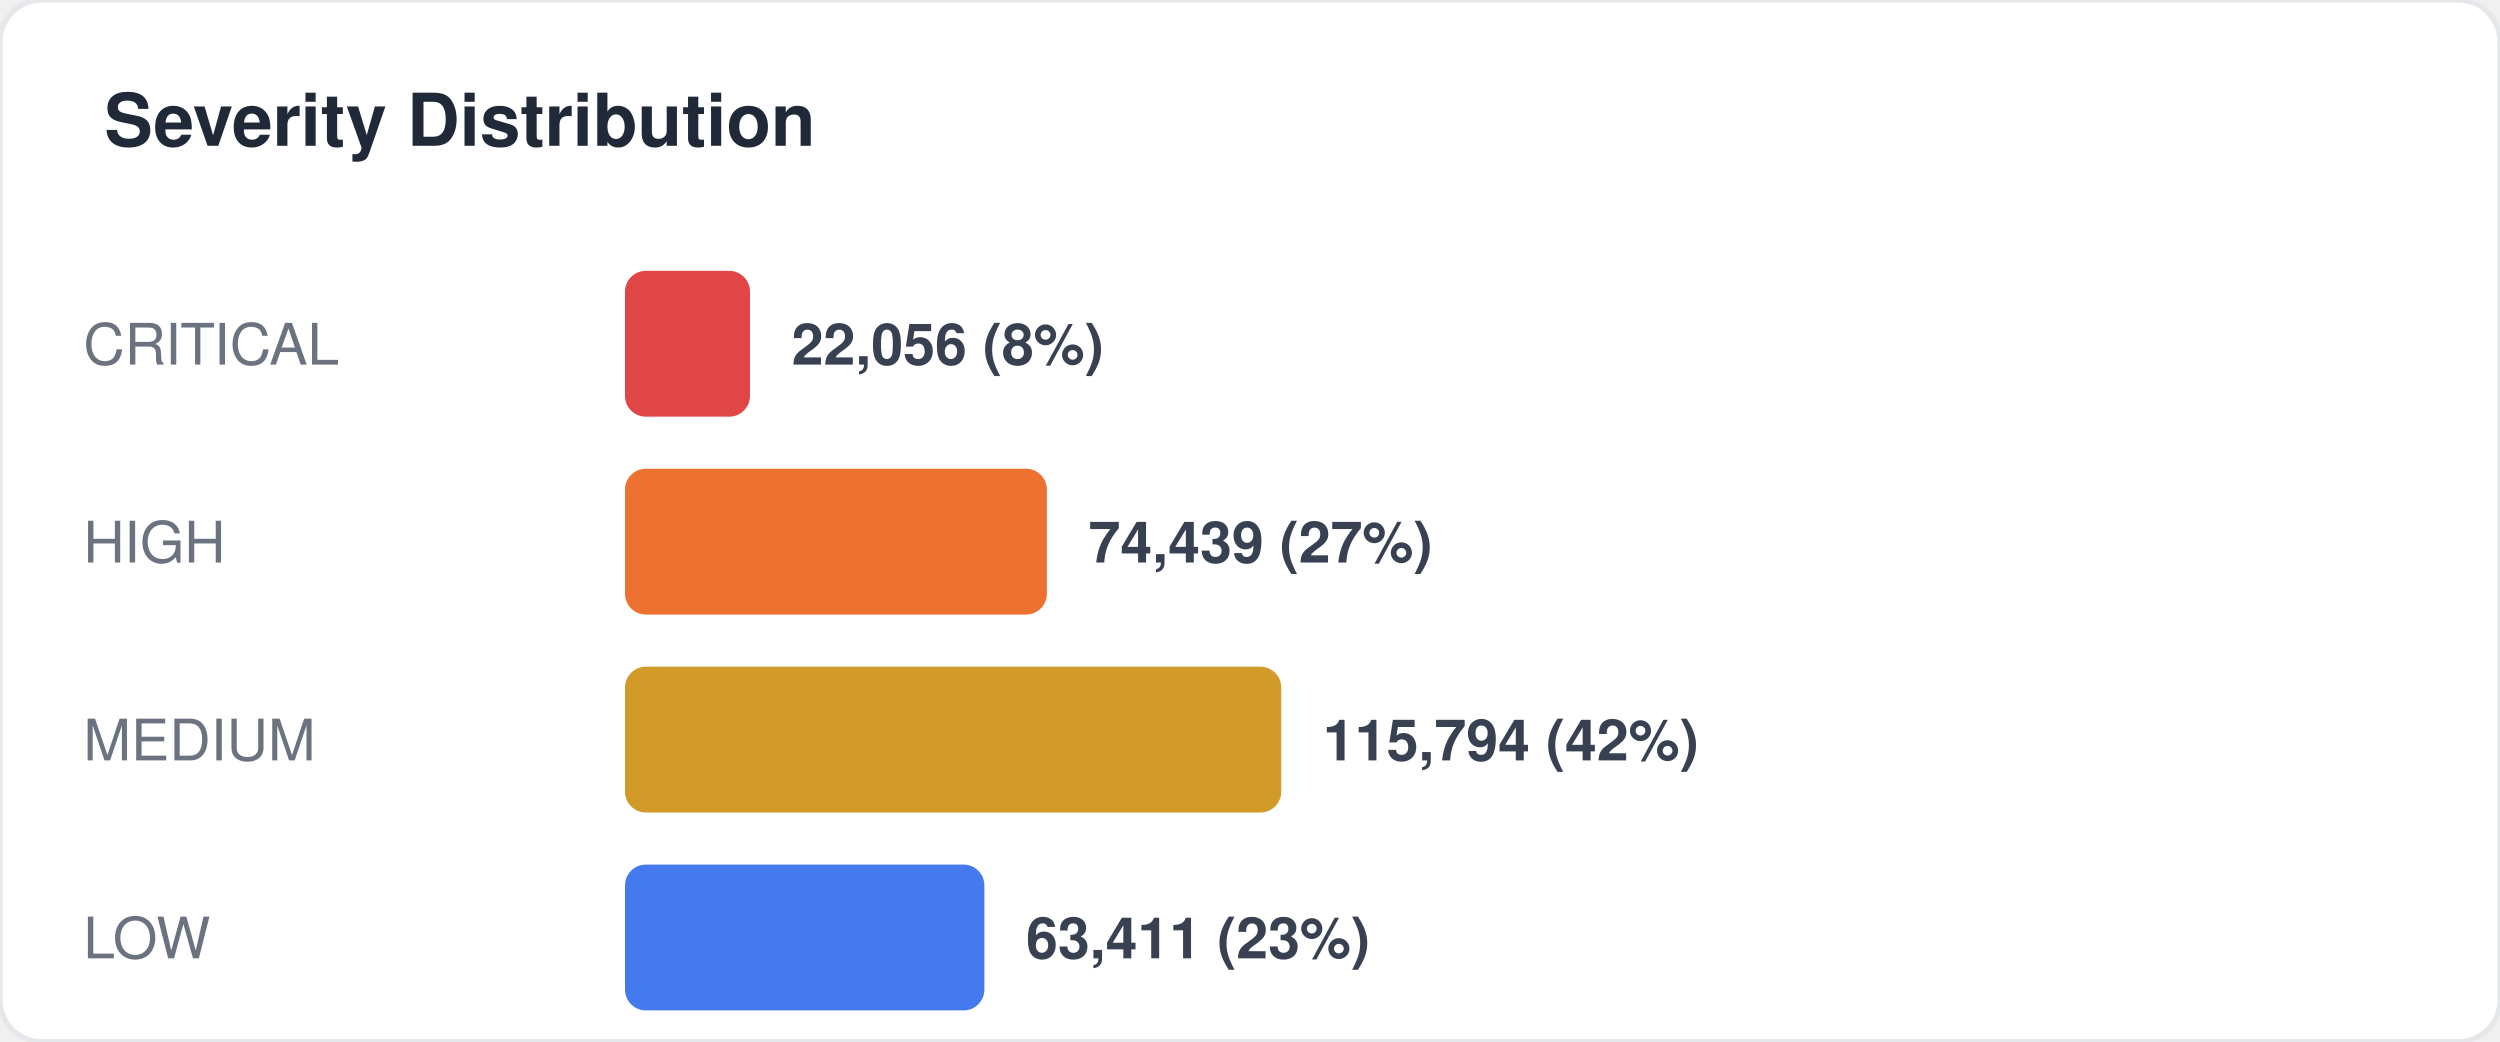
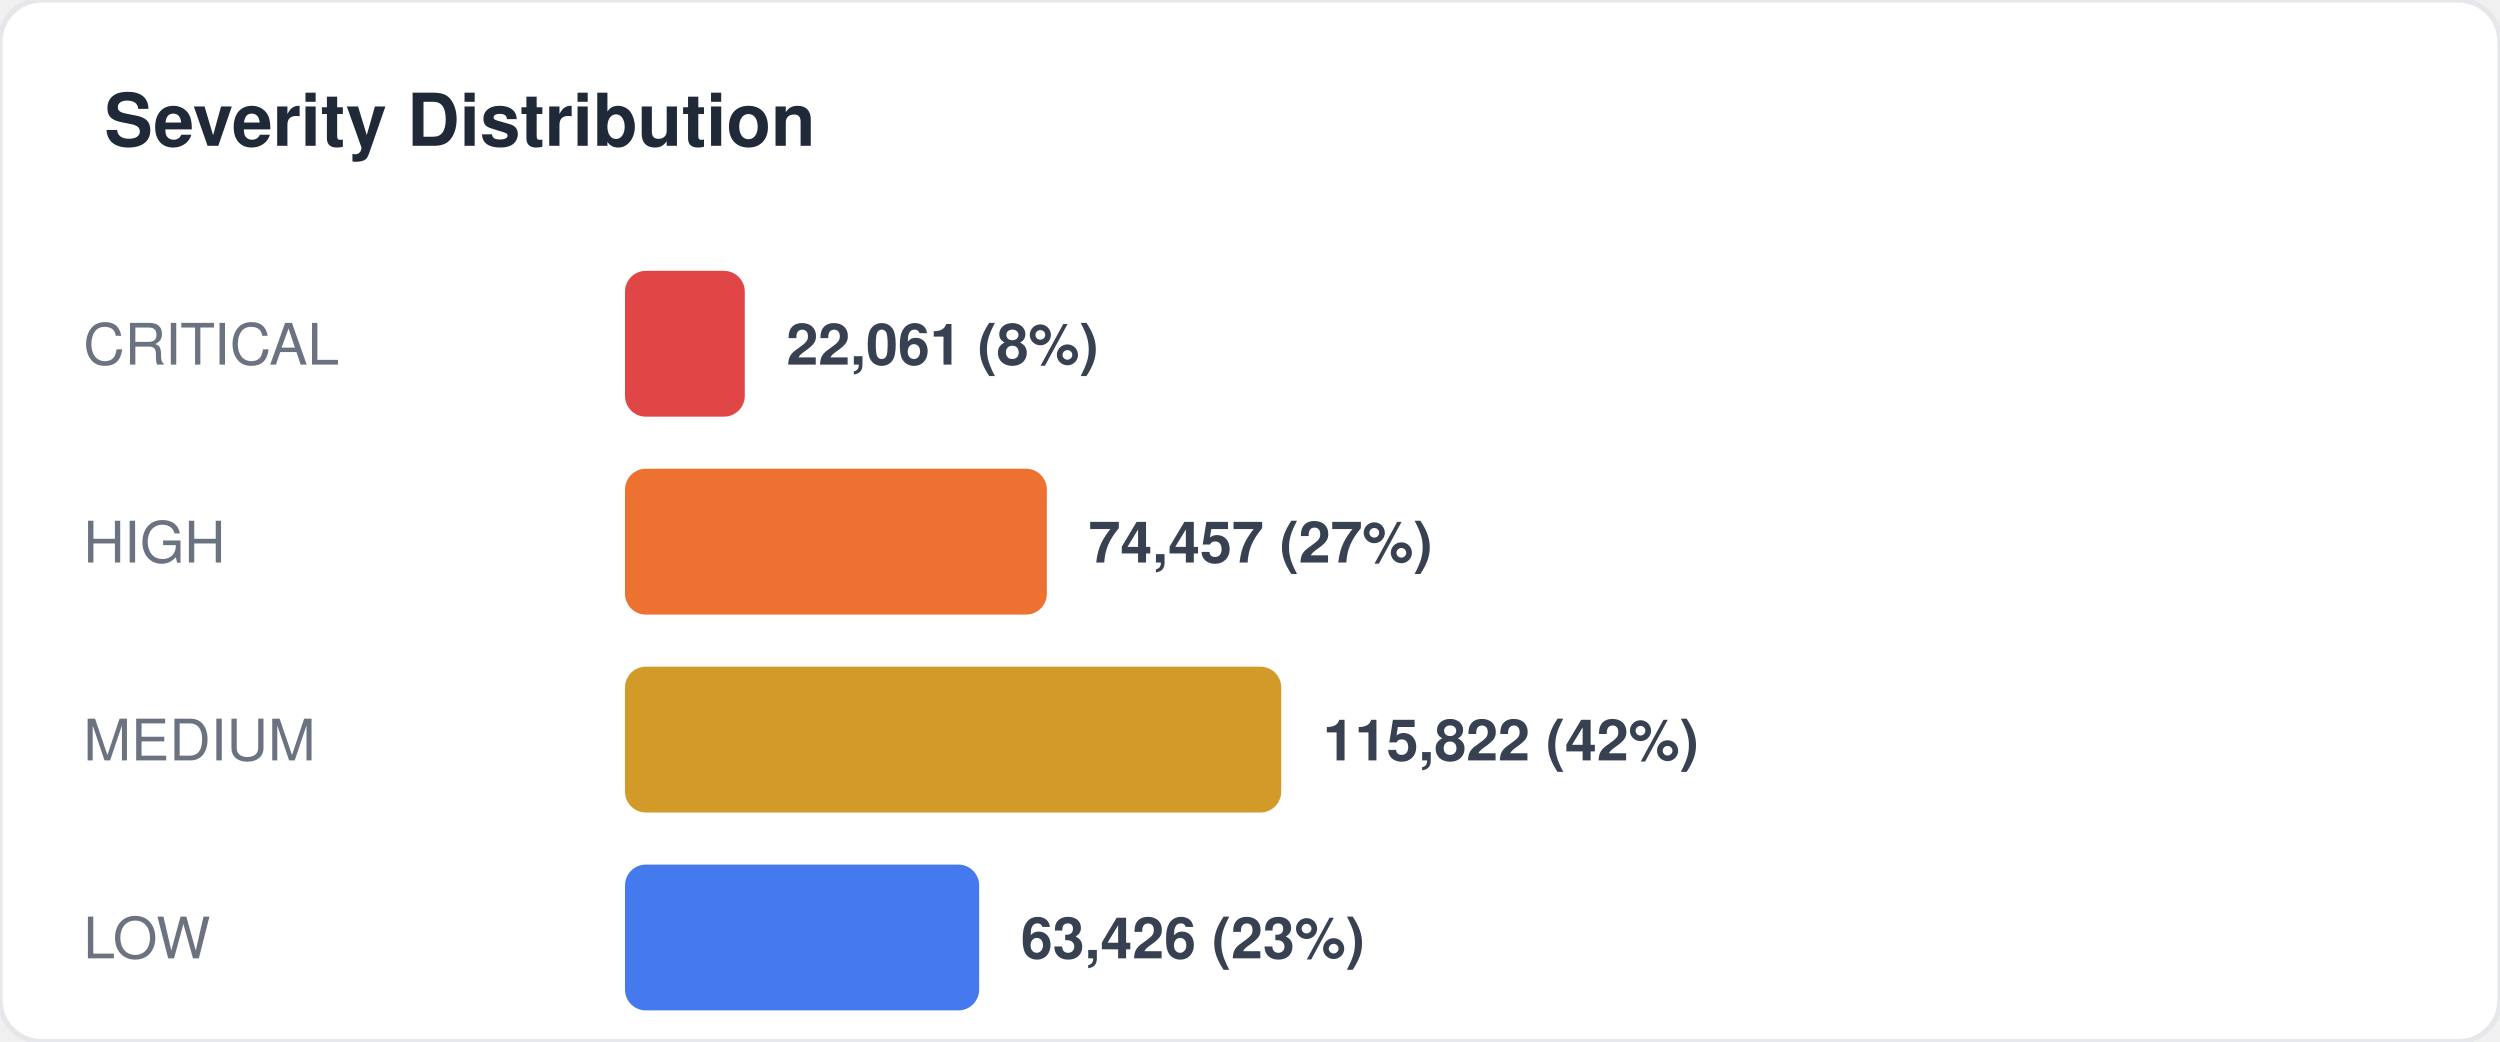
<svg xmlns="http://www.w3.org/2000/svg" width="480" height="200" viewBox="0 0 480 200" fill="none">
  <style>
  text { font-family: -apple-system, BlinkMacSystemFont, "Segoe UI", Helvetica, Arial, sans-serif; }
  .title { font-size: 14px; font-weight: 700; fill: #1f2937; }
  .label { font-size: 11px; fill: #6b7280; }
  .value { font-size: 11px; font-weight: 600; fill: #374151; }
  .big-number { font-size: 28px; font-weight: 800; fill: #111827; }
  .sub { font-size: 10px; fill: #9ca3af; }
</style>
  <rect width="480" height="200" rx="8" fill="#ffffff" stroke="#e5e7eb" stroke-width="1" />
  <text x="20" y="28" class="title">Severity Distribution</text>
  <text x="16" y="70" class="label">CRITICAL</text>
-   <rect x="120" y="52" width="24" height="28" rx="4" fill="#dc2626" opacity="0.85" />
-   <text x="152" y="70" class="value">22,056 (8%)</text>
+   <rect x="120" y="52" width="23" height="28" rx="4" fill="#dc2626" opacity="0.85" />
+   <text x="151" y="70" class="value">22,061 (8%)</text>
  <text x="16" y="108" class="label">HIGH</text>
  <rect x="120" y="90" width="81" height="28" rx="4" fill="#ea580c" opacity="0.85" />
-   <text x="209" y="108" class="value">74,439 (27%)</text>
+   <text x="209" y="108" class="value">74,457 (27%)</text>
  <text x="16" y="146" class="label">MEDIUM</text>
  <rect x="120" y="128" width="126" height="28" rx="4" fill="#ca8a04" opacity="0.85" />
-   <text x="254" y="146" class="value">115,794 (42%)</text>
+   <text x="254" y="146" class="value">115,822 (42%)</text>
  <text x="16" y="184" class="label">LOW</text>
-   <rect x="120" y="166" width="69" height="28" rx="4" fill="#2563eb" opacity="0.85" />
-   <text x="197" y="184" class="value">63,411 (23%)</text>
+   <rect x="120" y="166" width="68" height="28" rx="4" fill="#2563eb" opacity="0.85" />
+   <text x="196" y="184" class="value">63,426 (23%)</text>
</svg>
